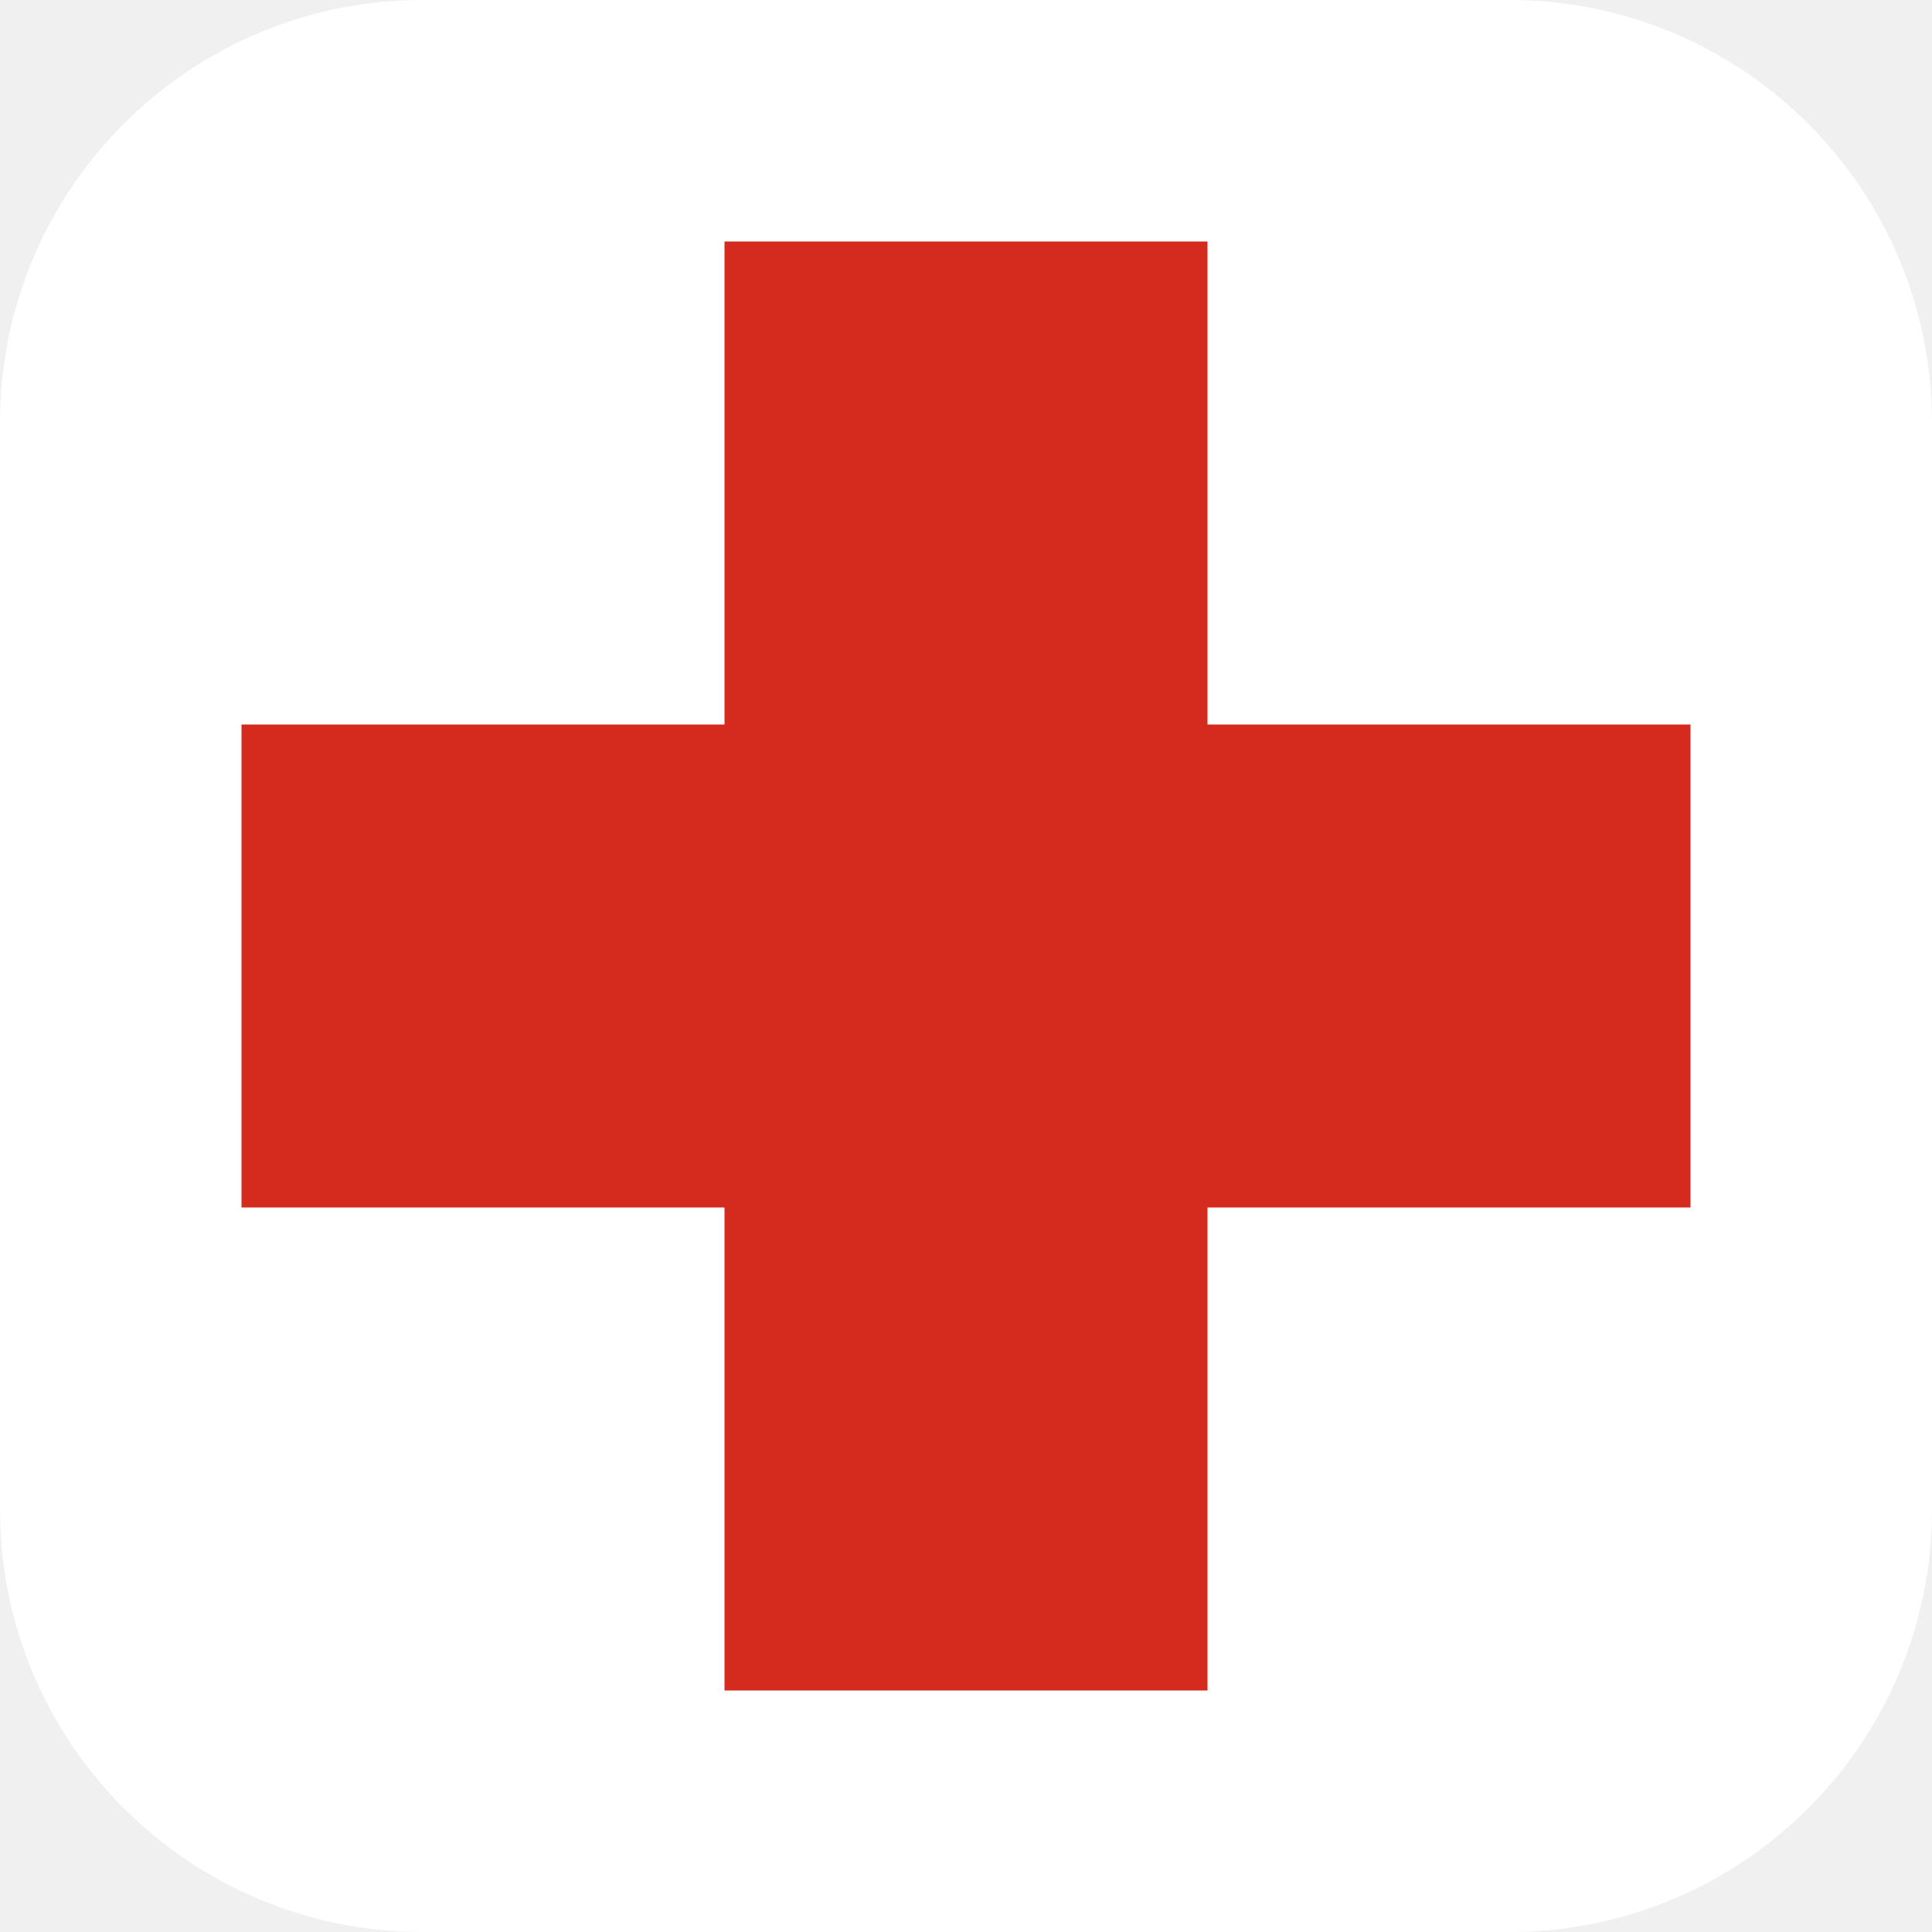
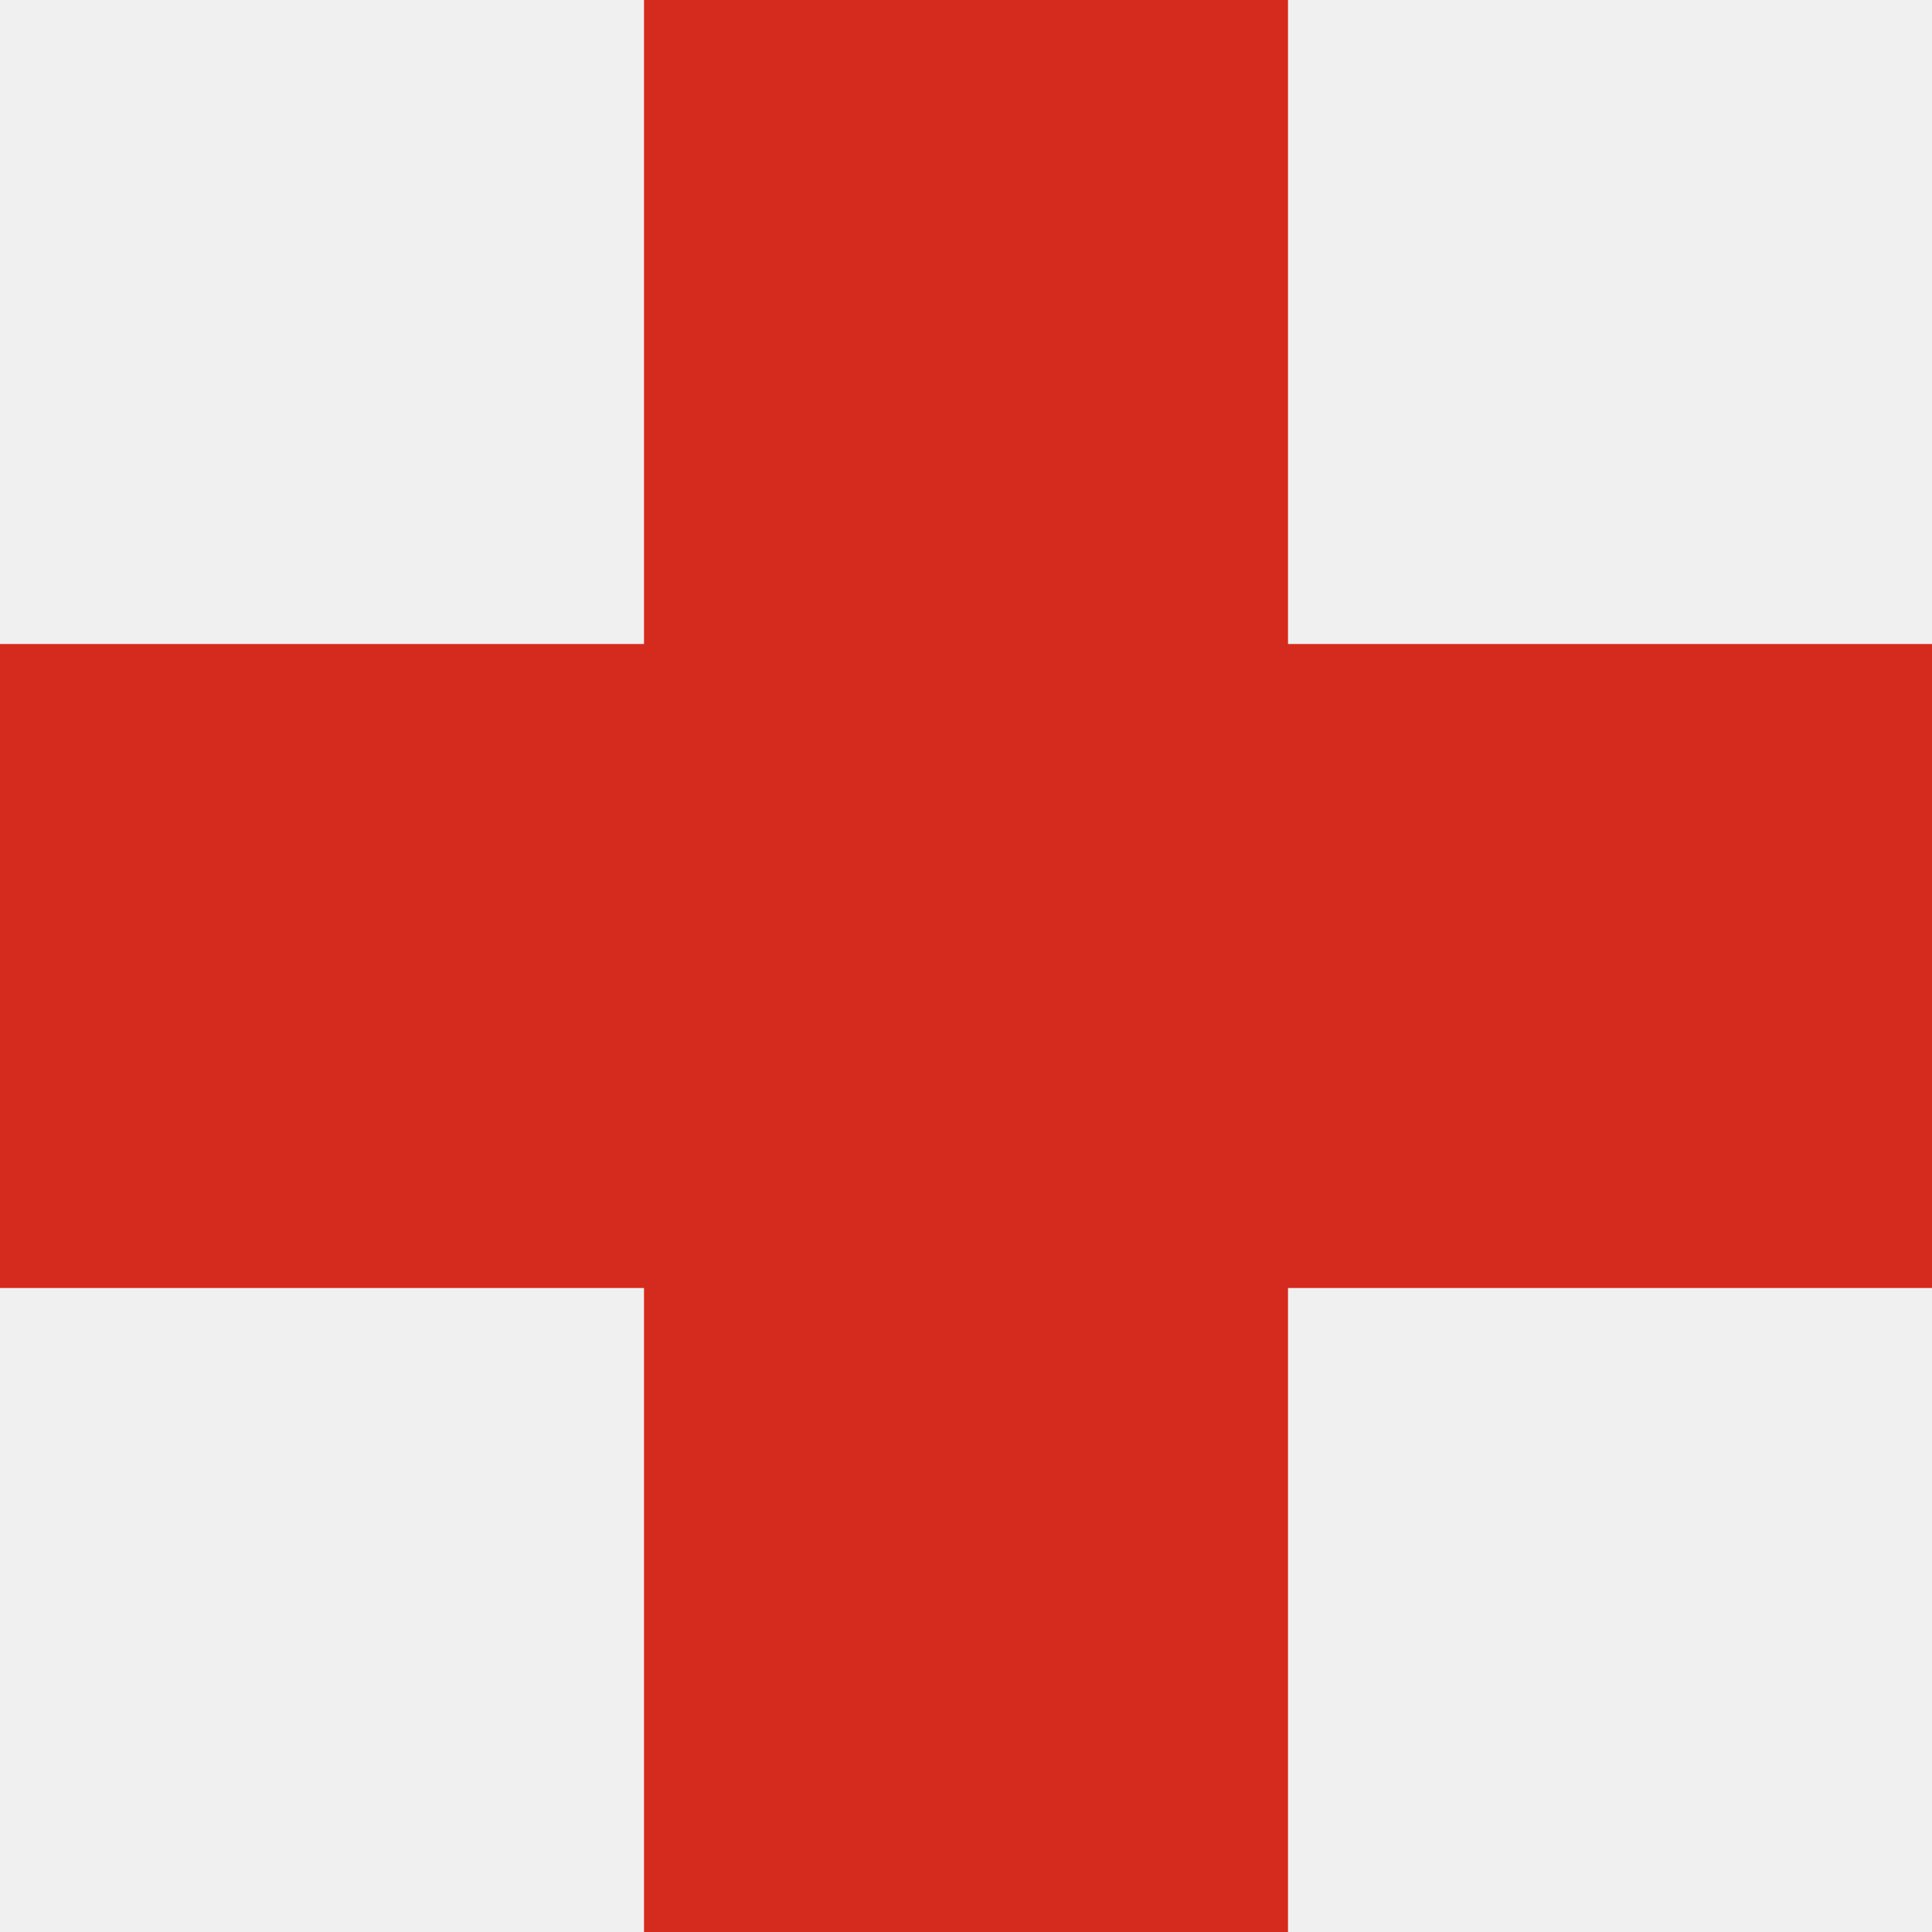
- <svg xmlns="http://www.w3.org/2000/svg" viewBox="0 0 64 64">
-   <rect width="64" height="64" rx="14" fill="#fff" />
-   <path fill="#D52B1E" d="M24 8h16v16h16v16H40v16H24V40H8V24h16z" />
+ <svg xmlns="http://www.w3.org/2000/svg" viewBox="0 0 30 30">
+   <path fill="#D52B1E" d="M10 0h10v10h10v10H20v10H10V20H0V10h10z" />
</svg>
